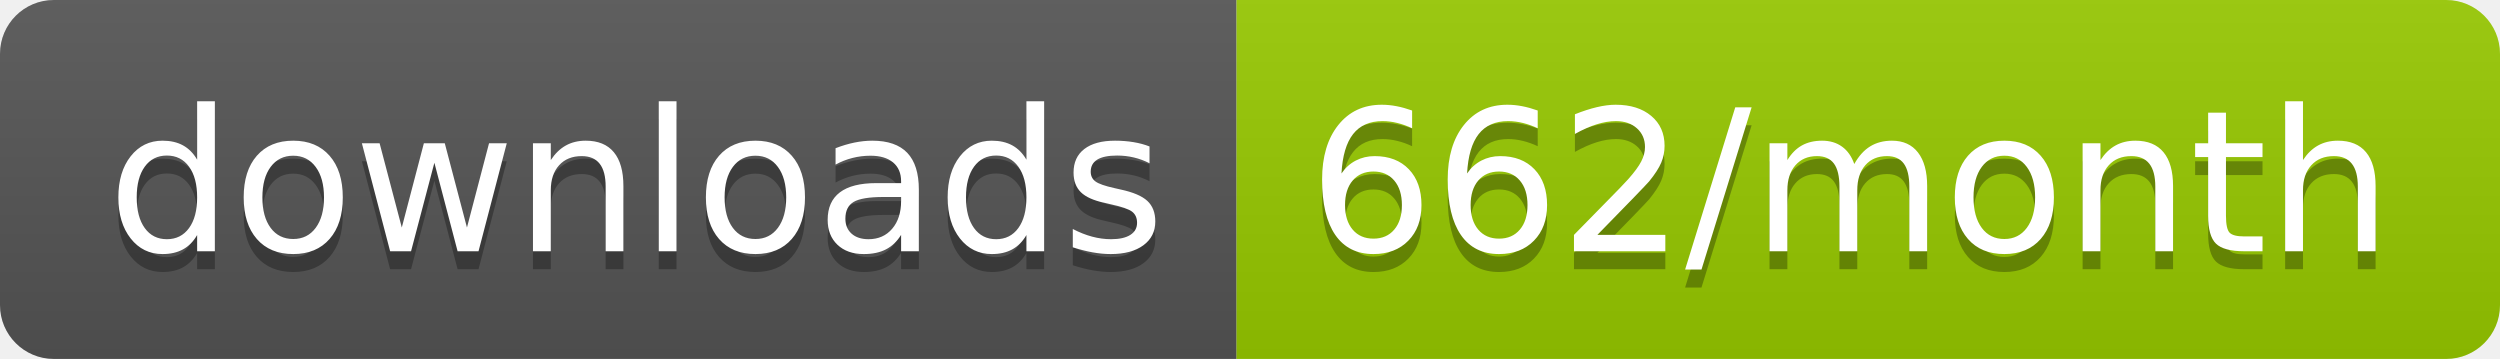
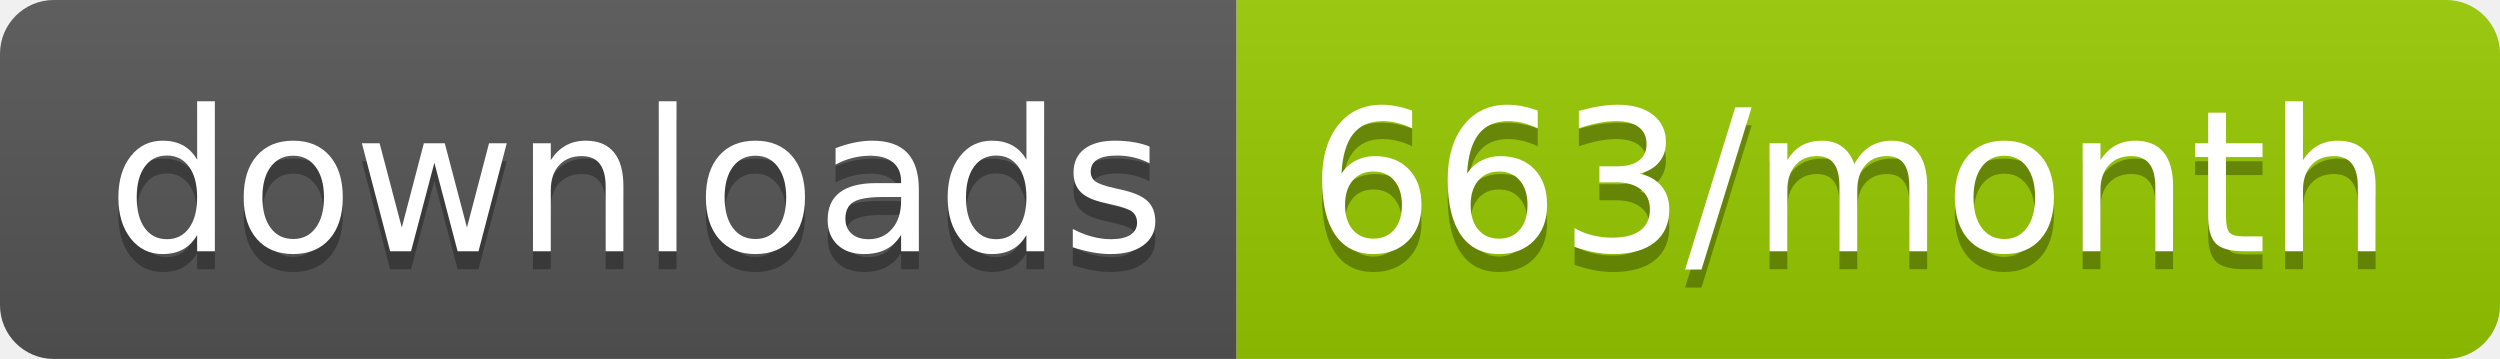
<svg xmlns="http://www.w3.org/2000/svg" width="139.3" height="20">
  <linearGradient id="smooth" x2="0" y2="100%">
    <stop offset="0" stop-color="#bbb" stop-opacity=".1" />
    <stop offset="1" stop-opacity=".1" />
  </linearGradient>
  <clipPath id="round">
    <rect width="139.3" height="20" rx="3" fill="#fff" />
  </clipPath>
  <g clip-path="url(#round)">
    <rect width="68.9" height="20" fill="#555" />
    <rect x="68.9" width="70.4" height="20" fill="#97CA00" />
    <rect width="139.3" height="20" fill="url(#smooth)" />
  </g>
  <g fill="#fff" text-anchor="middle" font-family="DejaVu Sans,Verdana,Geneva,sans-serif" font-size="110">
    <text x="354.5" y="150" fill="#010101" fill-opacity=".3" transform="scale(0.1)" textLength="589.0" lengthAdjust="spacing">downloads</text>
    <text x="354.5" y="140" transform="scale(0.1)" textLength="589.0" lengthAdjust="spacing">downloads</text>
-     <text x="1031.0" y="150" fill="#010101" fill-opacity=".3" transform="scale(0.1)" textLength="604.0" lengthAdjust="spacing">662/month</text>
-     <text x="1031.0" y="140" transform="scale(0.1)" textLength="604.0" lengthAdjust="spacing">662/month</text>
+     <text x="1031.0" y="150" fill="#010101" fill-opacity=".3" transform="scale(0.1)" textLength="604.0" lengthAdjust="spacing">663/month</text>
+     <text x="1031.0" y="140" transform="scale(0.1)" textLength="604.0" lengthAdjust="spacing">663/month</text>
  </g>
</svg>
